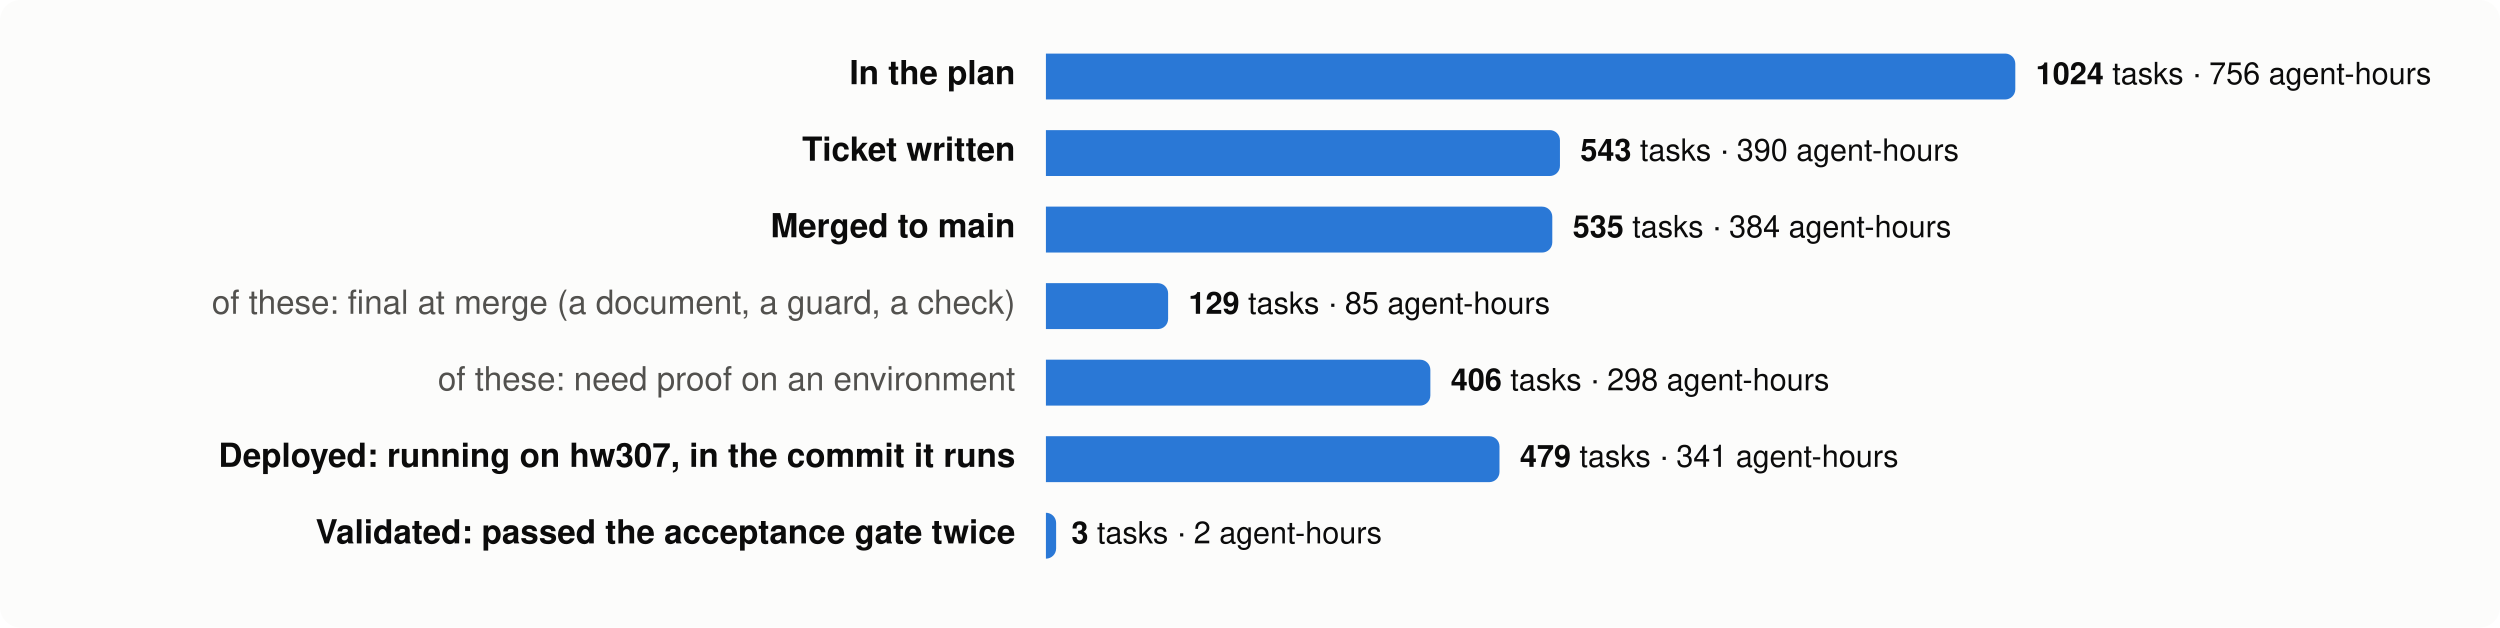
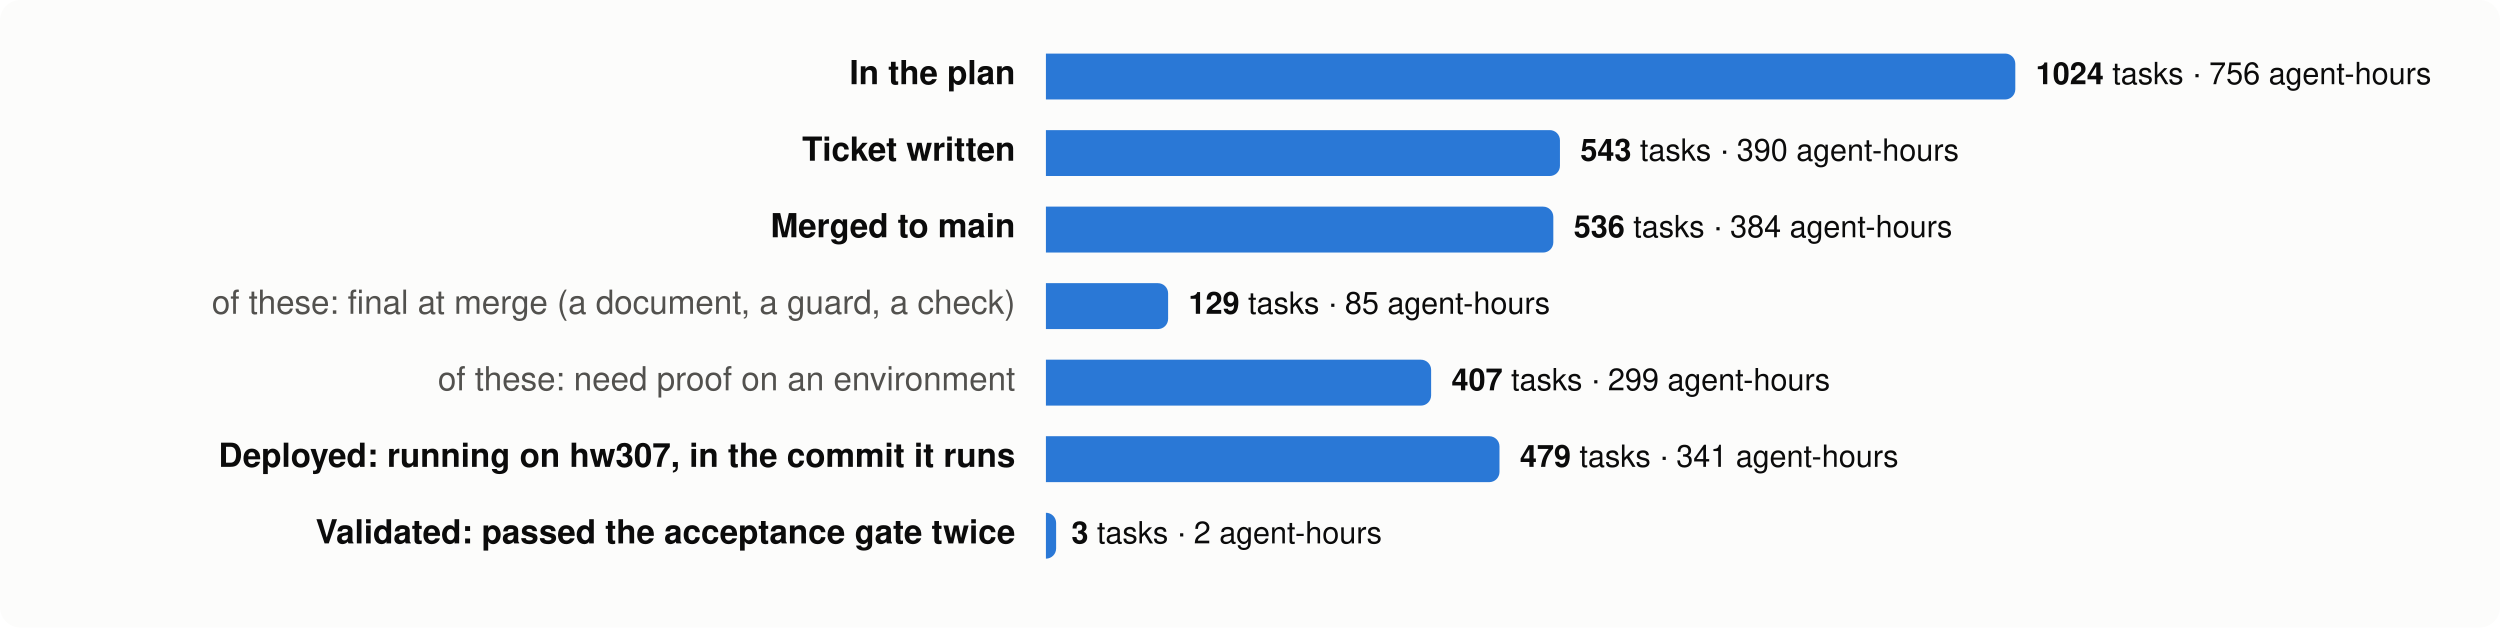
<svg xmlns="http://www.w3.org/2000/svg" viewBox="0 0 980 246" width="980" height="246" font-family="system-ui,-apple-system,Segoe UI,Helvetica,Arial,sans-serif" font-size="13">
  <rect width="980" height="246" rx="8" fill="#fcfcfb" />
  <text x="398" y="33" text-anchor="end" fill="#0b0b0b" font-weight="600">In the plan</text>
  <path d="M410,21 h376.0 a4,4 0 0 1 4,4 v10 a4,4 0 0 1 -4,4 h-376.0 z" fill="#2a78d6" />
  <text x="798.0" y="33" fill="#0b0b0b" font-size="12">
    <tspan font-weight="600">1024</tspan> tasks · 756 agent-hours</text>
  <text x="398" y="63" text-anchor="end" fill="#0b0b0b" font-weight="600">Ticket written</text>
  <path d="M410,51 h197.5 a4,4 0 0 1 4,4 v10 a4,4 0 0 1 -4,4 h-197.5 z" fill="#2a78d6" />
  <text x="619.5" y="63" fill="#0b0b0b" font-size="12">
    <tspan font-weight="600">543</tspan> tasks · 390 agent-hours</text>
  <text x="398" y="93" text-anchor="end" fill="#0b0b0b" font-weight="600">Merged to main</text>
-   <path d="M410,81 h194.5 a4,4 0 0 1 4,4 v10 a4,4 0 0 1 -4,4 h-194.5 z" fill="#2a78d6" />
-   <text x="616.5" y="93" fill="#0b0b0b" font-size="12">
-     <tspan font-weight="600">535</tspan> tasks · 384 agent-hours</text>
+   <path d="M410,81 h194.9 a4,4 0 0 1 4,4 v10 a4,4 0 0 1 -4,4 h-194.9 z" fill="#2a78d6" />
+   <text x="616.9" y="93" fill="#0b0b0b" font-size="12">
+     <tspan font-weight="600">536</tspan> tasks · 384 agent-hours</text>
  <text x="398" y="123" text-anchor="end" fill="#52514e" font-weight="400">of these: final at merge (a document, a guard, a check)</text>
  <path d="M410,111 h43.9 a4,4 0 0 1 4,4 v10 a4,4 0 0 1 -4,4 h-43.9 z" fill="#2a78d6" />
  <text x="465.9" y="123" fill="#0b0b0b" font-size="12">
    <tspan font-weight="600">129</tspan> tasks · 85 agent-hours</text>
  <text x="398" y="153" text-anchor="end" fill="#52514e" font-weight="400">of these: need proof on an environment</text>
-   <path d="M410,141 h146.7 a4,4 0 0 1 4,4 v10 a4,4 0 0 1 -4,4 h-146.7 z" fill="#2a78d6" />
-   <text x="568.7" y="153" fill="#0b0b0b" font-size="12">
-     <tspan font-weight="600">406</tspan> tasks · 298 agent-hours</text>
+   <path d="M410,141 h147.0 a4,4 0 0 1 4,4 v10 a4,4 0 0 1 -4,4 h-147.0 z" fill="#2a78d6" />
+   <text x="569.0" y="153" fill="#0b0b0b" font-size="12">
+     <tspan font-weight="600">407</tspan> tasks · 299 agent-hours</text>
  <text x="398" y="183" text-anchor="end" fill="#0b0b0b" font-weight="600">Deployed: running on hw307, in the commit it runs</text>
  <path d="M410,171 h173.8 a4,4 0 0 1 4,4 v10 a4,4 0 0 1 -4,4 h-173.8 z" fill="#2a78d6" />
  <text x="595.8" y="183" fill="#0b0b0b" font-size="12">
    <tspan font-weight="600">479</tspan> tasks · 341 agent-hours</text>
  <text x="398" y="213" text-anchor="end" fill="#0b0b0b" font-weight="600">Validated: passed the acceptance gate twice</text>
  <path d="M410,201 h0.0 a4,4 0 0 1 4,4 v10 a4,4 0 0 1 -4,4 h-0.0 z" fill="#2a78d6" />
  <text x="420.0" y="213" fill="#0b0b0b" font-size="12">
    <tspan font-weight="600">3</tspan> tasks · 2 agent-hours</text>
</svg>
